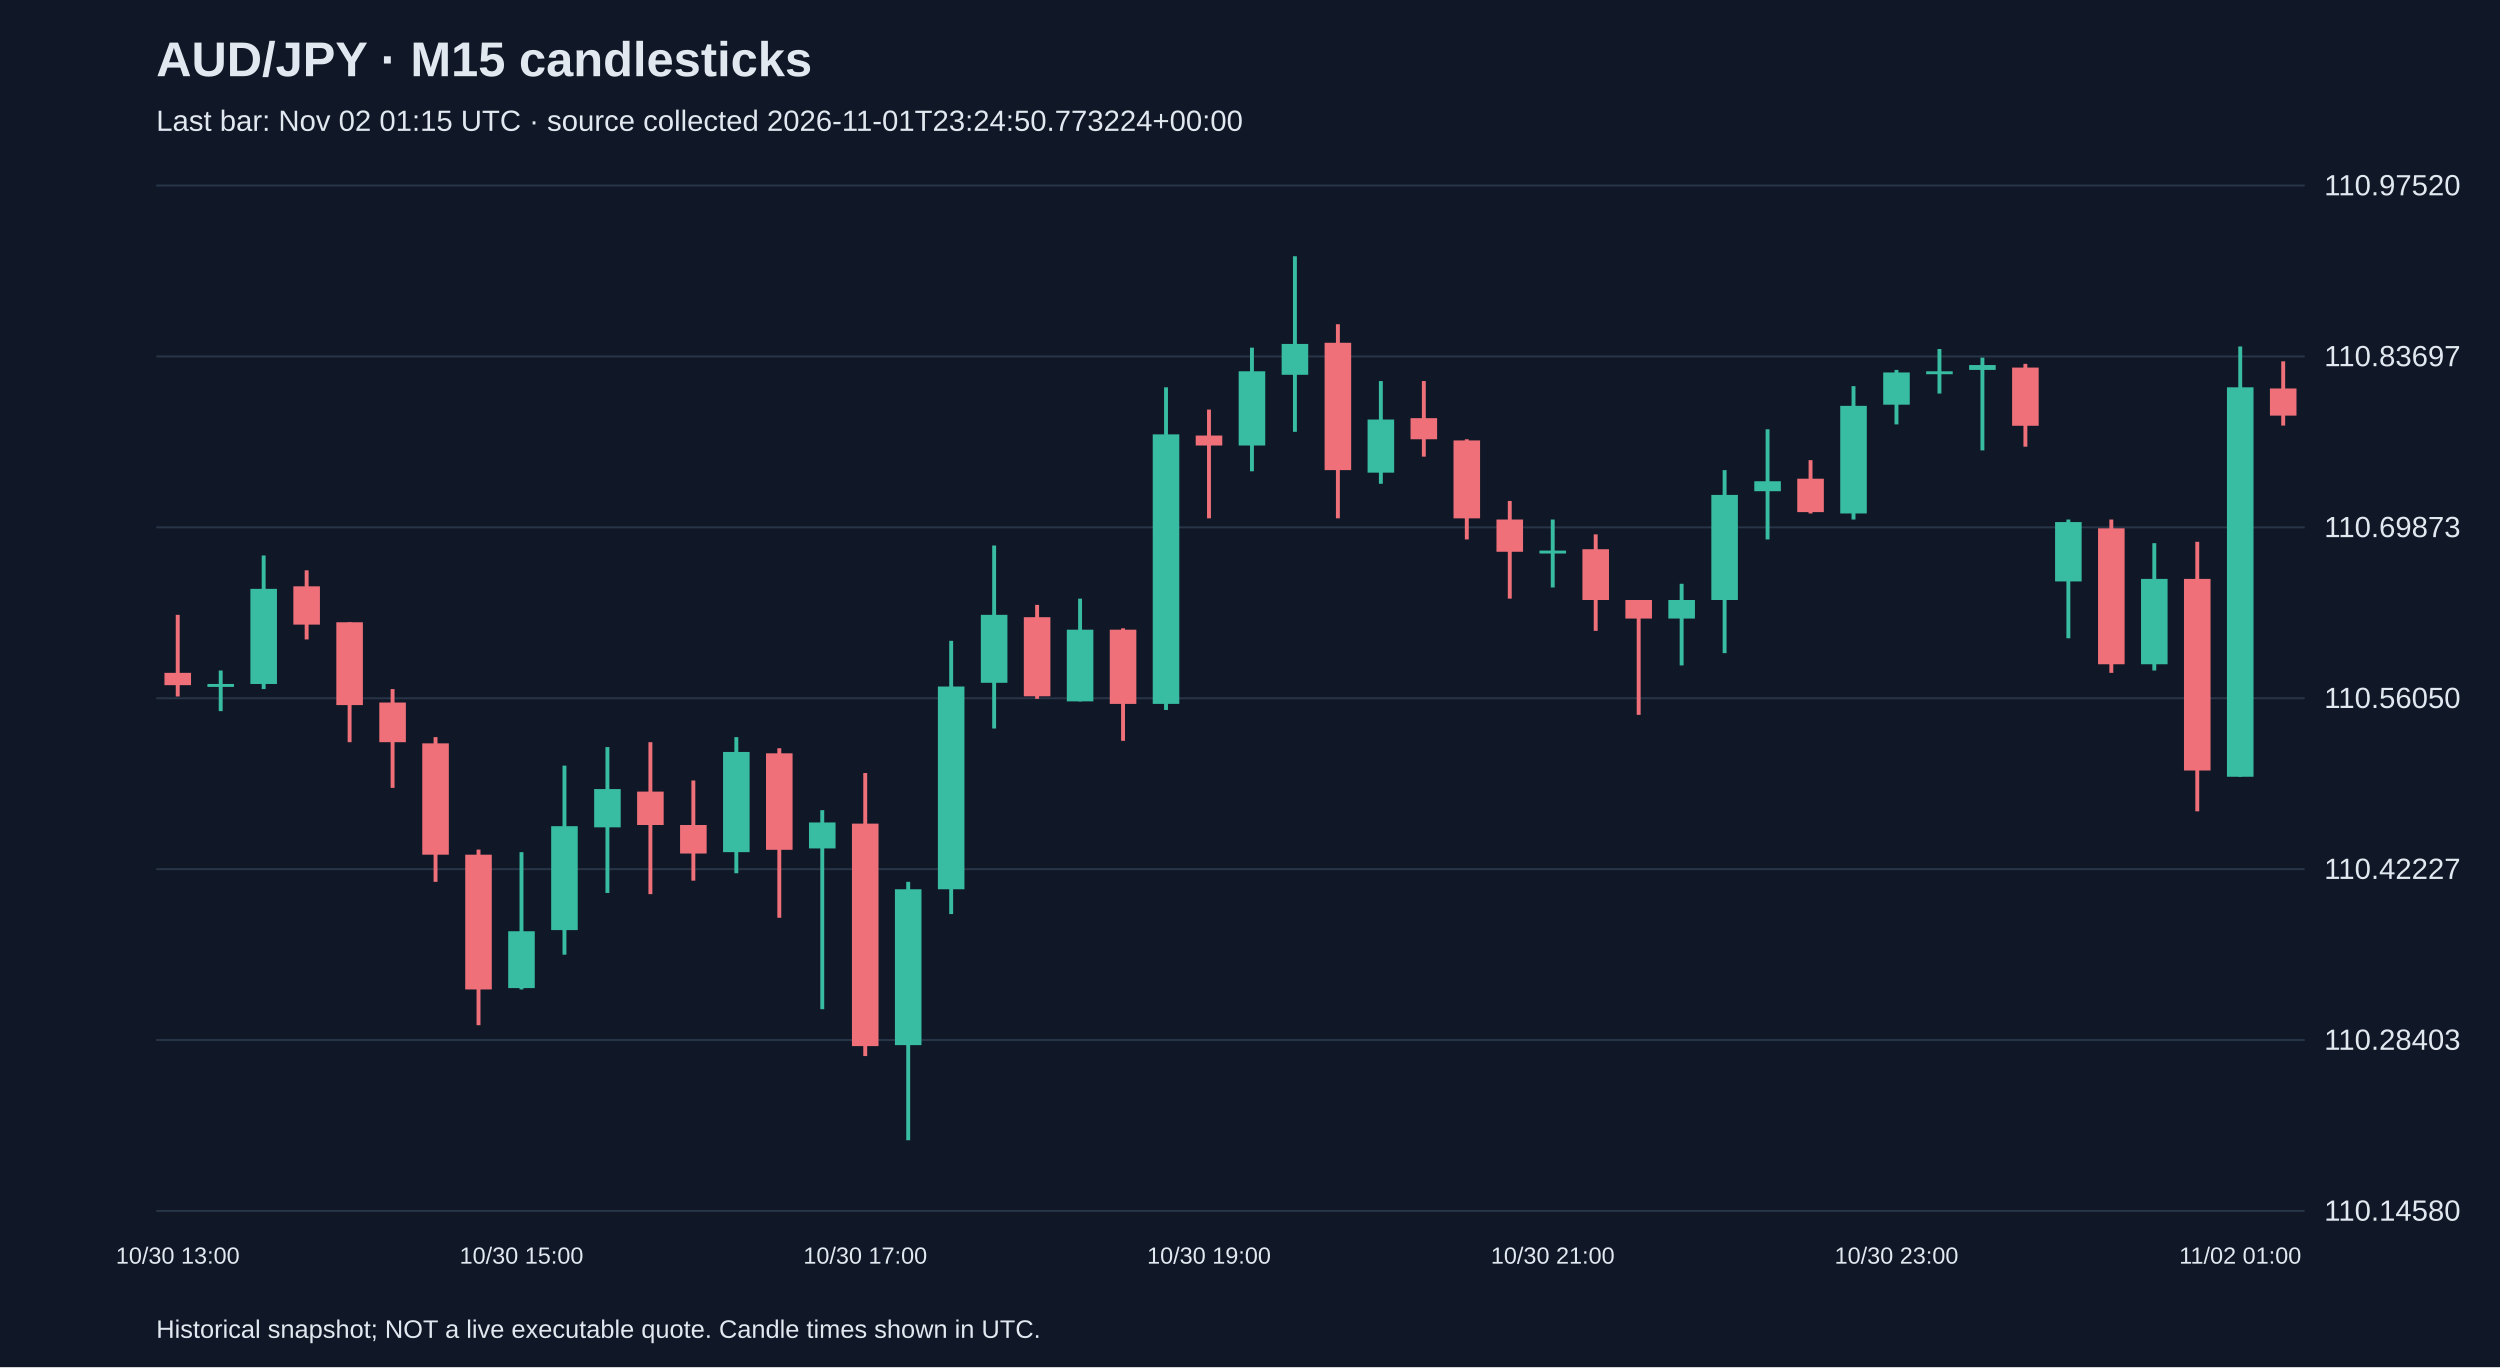
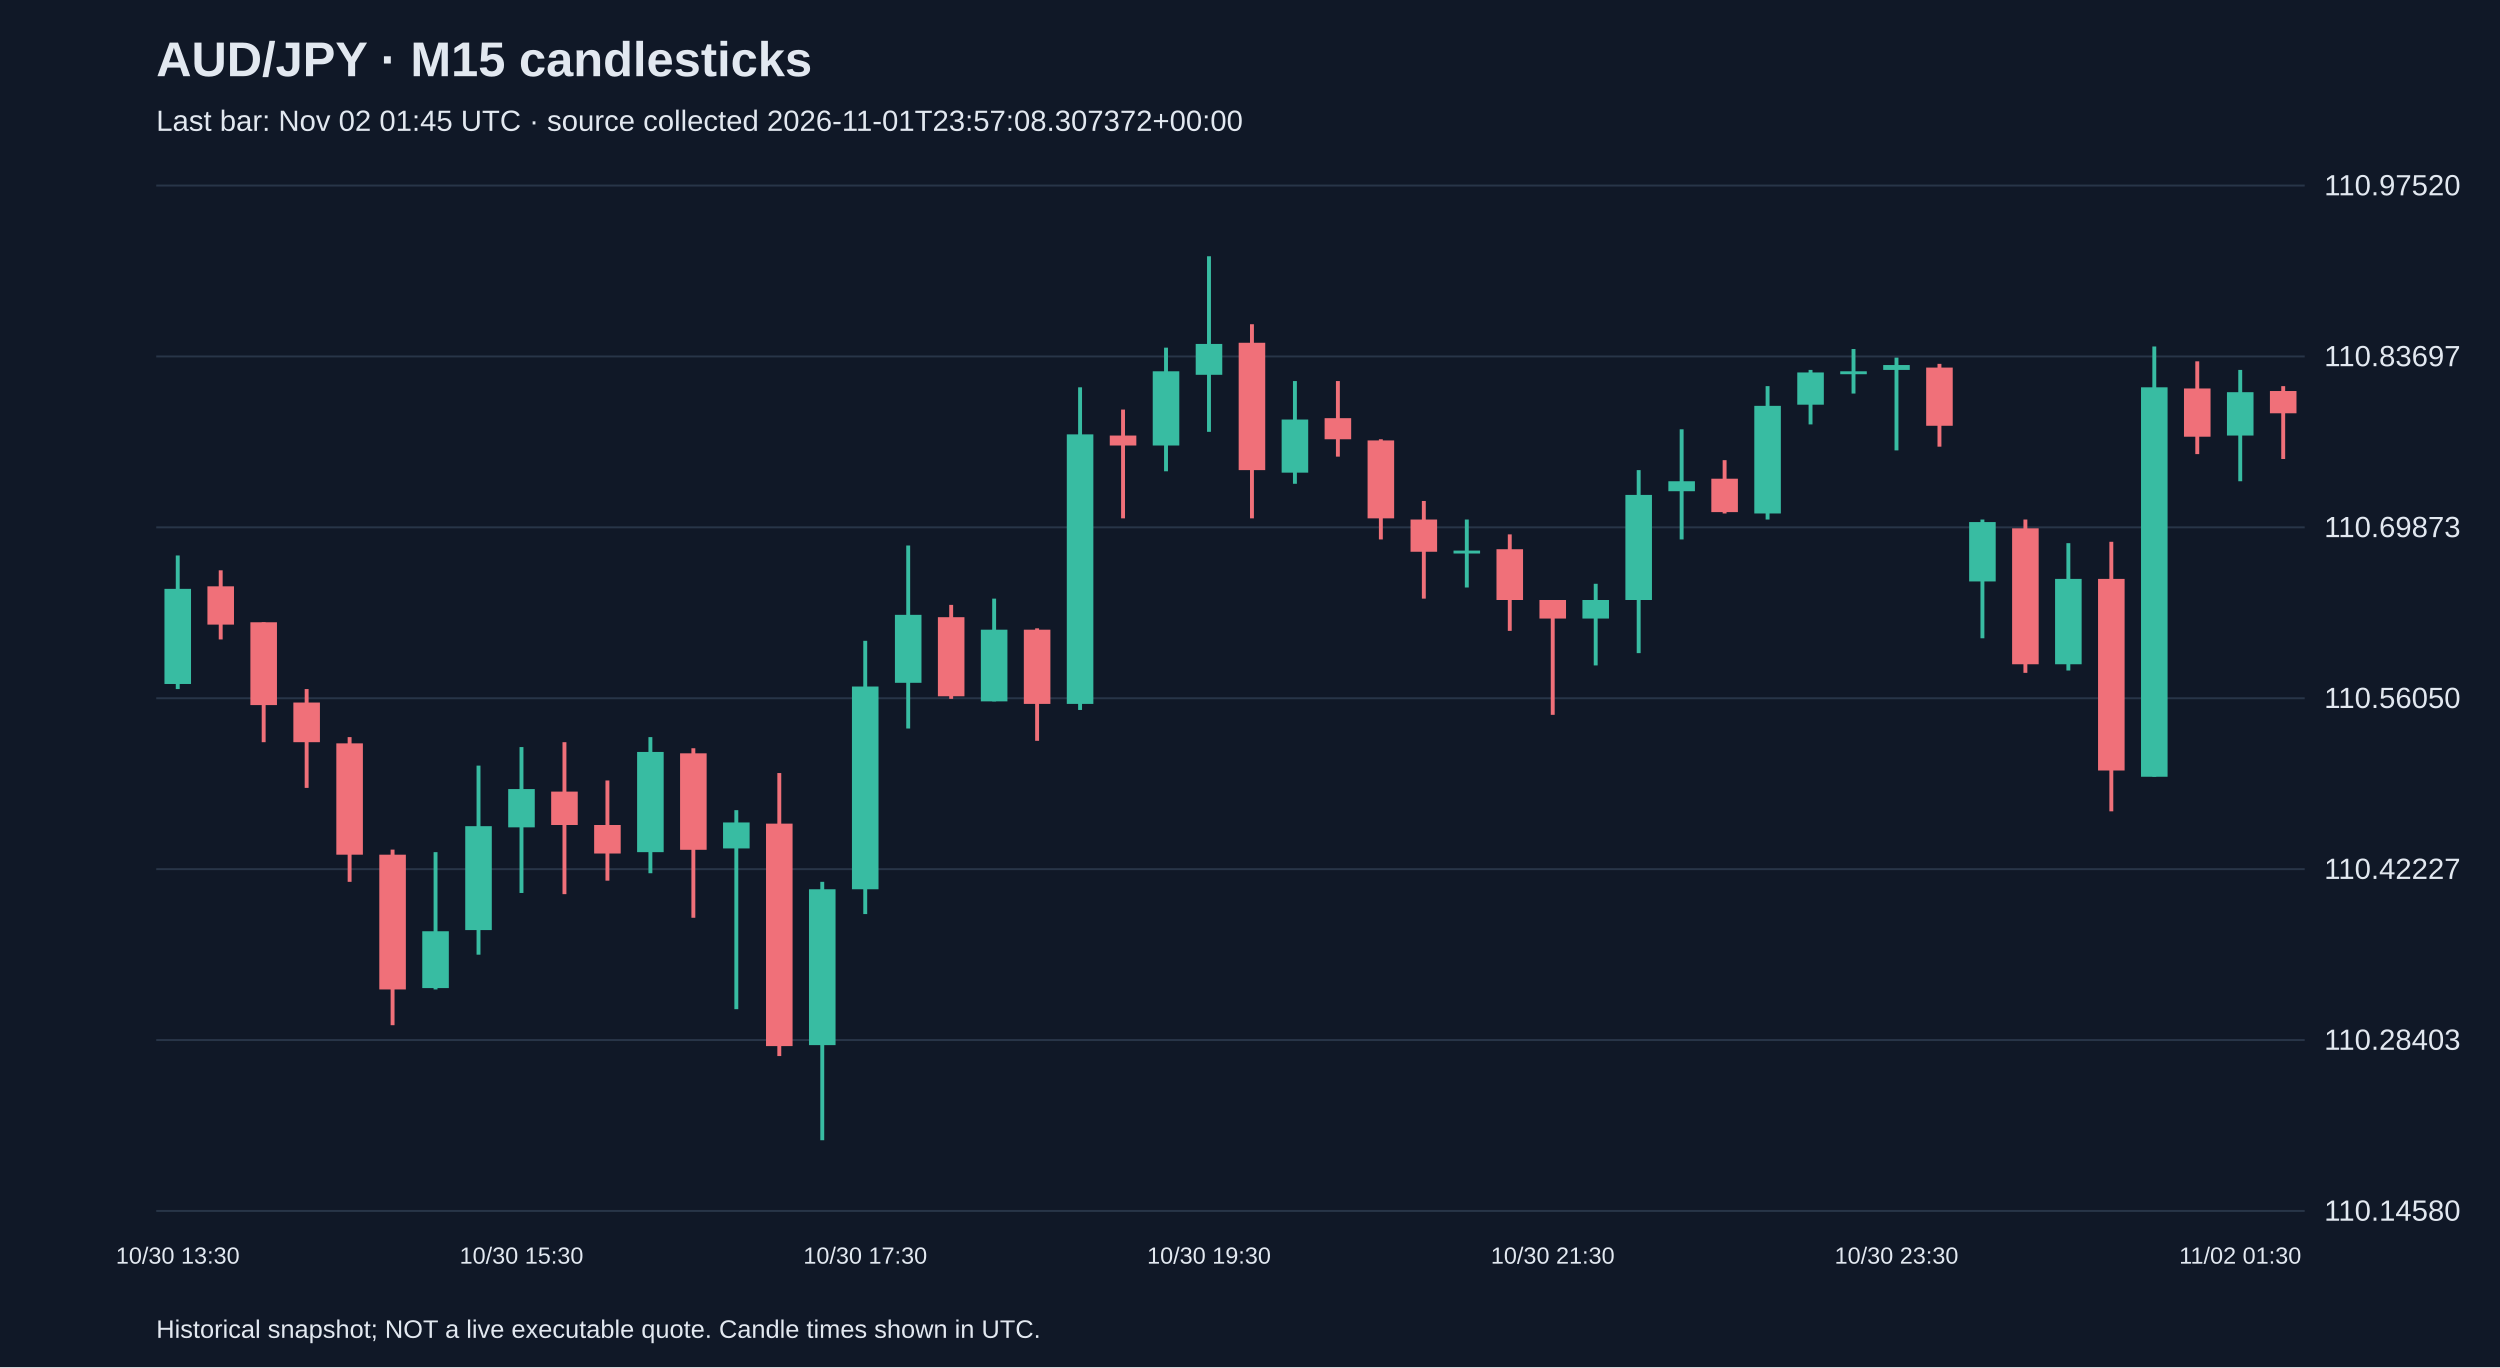
<svg xmlns="http://www.w3.org/2000/svg" viewBox="0 0 1280 700">
  <rect width="100%" height="100%" fill="#101827" />
  <style>text{font-family:Arial,sans-serif;fill:#e2e8f0}</style>
  <text x="80" y="39" font-size="25" font-weight="bold">AUD/JPY · M15 candlesticks</text>
-   <text x="80" y="67" font-size="15" fill="#a6b1c5">Last bar: Nov 02 01:15 UTC · source collected 2026-11-01T23:24:50.773224+00:00</text>
+   <text x="80" y="67" font-size="15" fill="#a6b1c5">Last bar: Nov 02 01:45 UTC · source collected 2026-11-01T23:57:08.307372+00:00</text>
  <line x1="80" y1="620.0" x2="1180" y2="620.0" stroke="#283548" />
  <text x="1190" y="625.0" font-size="15">110.14580</text>
  <line x1="80" y1="532.5" x2="1180" y2="532.5" stroke="#283548" />
  <text x="1190" y="537.5" font-size="15">110.28403</text>
  <line x1="80" y1="445.0" x2="1180" y2="445.0" stroke="#283548" />
  <text x="1190" y="450.0" font-size="15">110.42227</text>
  <line x1="80" y1="357.5" x2="1180" y2="357.5" stroke="#283548" />
  <text x="1190" y="362.5" font-size="15">110.56050</text>
  <line x1="80" y1="270.0" x2="1180" y2="270.0" stroke="#283548" />
  <text x="1190" y="275.0" font-size="15">110.69873</text>
  <line x1="80" y1="182.5" x2="1180" y2="182.5" stroke="#283548" />
  <text x="1190" y="187.5" font-size="15">110.83697</text>
  <line x1="80" y1="95.0" x2="1180" y2="95.0" stroke="#283548" />
  <text x="1190" y="100.0" font-size="15">110.97520</text>
-   <line x1="91.0" y1="314.8" x2="91.0" y2="356.6" stroke="#f07079" stroke-width="2" />
-   <rect x="84.2" y="344.5" width="13.6" height="6.3" fill="#f07079" />
-   <text x="91.0" y="647" text-anchor="middle" font-size="12">10/30 13:00</text>
-   <line x1="113.0" y1="343.3" x2="113.0" y2="364.1" stroke="#38bca2" stroke-width="2" />
-   <rect x="106.2" y="350.2" width="13.6" height="1.5" fill="#38bca2" />
-   <line x1="135.0" y1="284.4" x2="135.0" y2="352.8" stroke="#38bca2" stroke-width="2" />
-   <rect x="128.2" y="301.5" width="13.6" height="48.7" fill="#38bca2" />
-   <line x1="157.0" y1="292.0" x2="157.0" y2="327.4" stroke="#f07079" stroke-width="2" />
-   <rect x="150.2" y="300.2" width="13.6" height="19.6" fill="#f07079" />
-   <line x1="179.0" y1="318.6" x2="179.0" y2="380.0" stroke="#f07079" stroke-width="2" />
-   <rect x="172.2" y="318.6" width="13.6" height="42.4" fill="#f07079" />
-   <line x1="201.0" y1="352.8" x2="201.0" y2="403.4" stroke="#f07079" stroke-width="2" />
-   <rect x="194.2" y="359.7" width="13.6" height="20.3" fill="#f07079" />
-   <line x1="223.0" y1="377.4" x2="223.0" y2="451.5" stroke="#f07079" stroke-width="2" />
-   <rect x="216.2" y="380.6" width="13.6" height="57.0" fill="#f07079" />
-   <line x1="245.0" y1="435.0" x2="245.0" y2="524.9" stroke="#f07079" stroke-width="2" />
-   <rect x="238.2" y="437.6" width="13.6" height="69.0" fill="#f07079" />
-   <line x1="267.0" y1="436.3" x2="267.0" y2="506.6" stroke="#38bca2" stroke-width="2" />
-   <rect x="260.2" y="476.8" width="13.6" height="29.1" fill="#38bca2" />
-   <text x="267.0" y="647" text-anchor="middle" font-size="12">10/30 15:00</text>
-   <line x1="289.0" y1="392.0" x2="289.0" y2="488.8" stroke="#38bca2" stroke-width="2" />
-   <rect x="282.2" y="423.0" width="13.6" height="53.2" fill="#38bca2" />
-   <line x1="311.0" y1="382.5" x2="311.0" y2="457.2" stroke="#38bca2" stroke-width="2" />
-   <rect x="304.2" y="404.0" width="13.6" height="19.6" fill="#38bca2" />
-   <line x1="333.0" y1="380.0" x2="333.0" y2="457.8" stroke="#f07079" stroke-width="2" />
-   <rect x="326.2" y="405.3" width="13.6" height="17.1" fill="#f07079" />
-   <line x1="355.0" y1="399.6" x2="355.0" y2="450.9" stroke="#f07079" stroke-width="2" />
-   <rect x="348.2" y="422.4" width="13.6" height="14.6" fill="#f07079" />
-   <line x1="377.0" y1="377.4" x2="377.0" y2="447.1" stroke="#38bca2" stroke-width="2" />
-   <rect x="370.2" y="385.0" width="13.6" height="51.3" fill="#38bca2" />
-   <line x1="399.0" y1="383.1" x2="399.0" y2="469.9" stroke="#f07079" stroke-width="2" />
-   <rect x="392.2" y="385.7" width="13.6" height="49.4" fill="#f07079" />
-   <line x1="421.0" y1="414.8" x2="421.0" y2="516.7" stroke="#38bca2" stroke-width="2" />
-   <rect x="414.2" y="421.1" width="13.6" height="13.3" fill="#38bca2" />
-   <line x1="443.0" y1="395.8" x2="443.0" y2="540.7" stroke="#f07079" stroke-width="2" />
-   <rect x="436.2" y="421.7" width="13.6" height="113.9" fill="#f07079" />
-   <text x="443.0" y="647" text-anchor="middle" font-size="12">10/30 17:00</text>
-   <line x1="465.0" y1="451.5" x2="465.0" y2="583.8" stroke="#38bca2" stroke-width="2" />
-   <rect x="458.2" y="455.3" width="13.6" height="79.8" fill="#38bca2" />
-   <line x1="487.0" y1="328.1" x2="487.0" y2="468.0" stroke="#38bca2" stroke-width="2" />
-   <rect x="480.2" y="351.5" width="13.6" height="103.8" fill="#38bca2" />
-   <line x1="509.0" y1="279.3" x2="509.0" y2="373.0" stroke="#38bca2" stroke-width="2" />
-   <rect x="502.2" y="314.8" width="13.6" height="34.8" fill="#38bca2" />
-   <line x1="531.0" y1="309.7" x2="531.0" y2="357.8" stroke="#f07079" stroke-width="2" />
-   <rect x="524.2" y="316.0" width="13.6" height="40.5" fill="#f07079" />
-   <line x1="553.0" y1="306.5" x2="553.0" y2="359.1" stroke="#38bca2" stroke-width="2" />
-   <rect x="546.2" y="322.4" width="13.6" height="36.7" fill="#38bca2" />
-   <line x1="575.0" y1="321.7" x2="575.0" y2="379.3" stroke="#f07079" stroke-width="2" />
-   <rect x="568.2" y="322.4" width="13.6" height="38.0" fill="#f07079" />
-   <line x1="597.0" y1="198.3" x2="597.0" y2="363.5" stroke="#38bca2" stroke-width="2" />
-   <rect x="590.2" y="222.4" width="13.6" height="138.0" fill="#38bca2" />
-   <line x1="619.0" y1="209.7" x2="619.0" y2="265.4" stroke="#f07079" stroke-width="2" />
-   <rect x="612.2" y="223.0" width="13.6" height="5.1" fill="#f07079" />
-   <text x="619.0" y="647" text-anchor="middle" font-size="12">10/30 19:00</text>
-   <line x1="641.0" y1="178.0" x2="641.0" y2="241.3" stroke="#38bca2" stroke-width="2" />
-   <rect x="634.2" y="190.1" width="13.6" height="38.0" fill="#38bca2" />
-   <line x1="663.0" y1="131.2" x2="663.0" y2="221.1" stroke="#38bca2" stroke-width="2" />
-   <rect x="656.2" y="176.1" width="13.6" height="15.8" fill="#38bca2" />
-   <line x1="685.0" y1="166.0" x2="685.0" y2="265.4" stroke="#f07079" stroke-width="2" />
-   <rect x="678.2" y="175.5" width="13.6" height="65.2" fill="#f07079" />
-   <line x1="707.0" y1="195.1" x2="707.0" y2="247.7" stroke="#38bca2" stroke-width="2" />
-   <rect x="700.2" y="214.8" width="13.6" height="27.2" fill="#38bca2" />
-   <line x1="729.0" y1="195.1" x2="729.0" y2="233.8" stroke="#f07079" stroke-width="2" />
-   <rect x="722.2" y="214.1" width="13.6" height="10.8" fill="#f07079" />
-   <line x1="751.0" y1="224.9" x2="751.0" y2="276.2" stroke="#f07079" stroke-width="2" />
-   <rect x="744.2" y="225.5" width="13.6" height="39.9" fill="#f07079" />
-   <line x1="773.0" y1="256.5" x2="773.0" y2="306.5" stroke="#f07079" stroke-width="2" />
-   <rect x="766.2" y="266.0" width="13.6" height="16.5" fill="#f07079" />
-   <line x1="795.0" y1="266.0" x2="795.0" y2="300.8" stroke="#38bca2" stroke-width="2" />
-   <rect x="788.2" y="281.9" width="13.6" height="1.5" fill="#38bca2" />
-   <text x="795.0" y="647" text-anchor="middle" font-size="12">10/30 21:00</text>
-   <line x1="817.0" y1="273.6" x2="817.0" y2="323.0" stroke="#f07079" stroke-width="2" />
-   <rect x="810.2" y="281.2" width="13.6" height="26.0" fill="#f07079" />
-   <line x1="839.0" y1="307.2" x2="839.0" y2="366.0" stroke="#f07079" stroke-width="2" />
-   <rect x="832.2" y="307.2" width="13.6" height="9.5" fill="#f07079" />
-   <line x1="861.0" y1="298.9" x2="861.0" y2="340.7" stroke="#38bca2" stroke-width="2" />
-   <rect x="854.2" y="307.2" width="13.6" height="9.5" fill="#38bca2" />
-   <line x1="883.0" y1="240.7" x2="883.0" y2="334.4" stroke="#38bca2" stroke-width="2" />
-   <rect x="876.2" y="253.4" width="13.6" height="53.8" fill="#38bca2" />
-   <line x1="905.0" y1="219.8" x2="905.0" y2="276.2" stroke="#38bca2" stroke-width="2" />
-   <rect x="898.2" y="246.4" width="13.6" height="5.1" fill="#38bca2" />
-   <line x1="927.0" y1="235.6" x2="927.0" y2="262.9" stroke="#f07079" stroke-width="2" />
-   <rect x="920.2" y="245.1" width="13.6" height="17.1" fill="#f07079" />
-   <line x1="949.0" y1="197.7" x2="949.0" y2="266.0" stroke="#38bca2" stroke-width="2" />
-   <rect x="942.2" y="207.8" width="13.6" height="55.1" fill="#38bca2" />
-   <line x1="971.0" y1="189.4" x2="971.0" y2="217.3" stroke="#38bca2" stroke-width="2" />
-   <rect x="964.2" y="190.7" width="13.6" height="16.5" fill="#38bca2" />
-   <text x="971.0" y="647" text-anchor="middle" font-size="12">10/30 23:00</text>
-   <line x1="993.0" y1="178.7" x2="993.0" y2="201.5" stroke="#38bca2" stroke-width="2" />
-   <rect x="986.2" y="190.1" width="13.6" height="1.5" fill="#38bca2" />
-   <line x1="1015.0" y1="183.1" x2="1015.0" y2="230.6" stroke="#38bca2" stroke-width="2" />
-   <rect x="1008.2" y="186.9" width="13.6" height="2.5" fill="#38bca2" />
-   <line x1="1037.0" y1="186.3" x2="1037.0" y2="228.7" stroke="#f07079" stroke-width="2" />
-   <rect x="1030.2" y="188.2" width="13.6" height="29.8" fill="#f07079" />
-   <line x1="1059.0" y1="266.0" x2="1059.0" y2="326.8" stroke="#38bca2" stroke-width="2" />
-   <rect x="1052.2" y="267.3" width="13.6" height="30.4" fill="#38bca2" />
-   <line x1="1081.0" y1="266.0" x2="1081.0" y2="344.5" stroke="#f07079" stroke-width="2" />
-   <rect x="1074.2" y="270.5" width="13.6" height="69.6" fill="#f07079" />
-   <line x1="1103.0" y1="278.1" x2="1103.0" y2="343.3" stroke="#38bca2" stroke-width="2" />
-   <rect x="1096.2" y="296.4" width="13.6" height="43.7" fill="#38bca2" />
-   <line x1="1125.0" y1="277.4" x2="1125.0" y2="415.4" stroke="#f07079" stroke-width="2" />
-   <rect x="1118.2" y="296.4" width="13.6" height="98.1" fill="#f07079" />
-   <line x1="1147.0" y1="177.4" x2="1147.0" y2="397.7" stroke="#38bca2" stroke-width="2" />
-   <rect x="1140.2" y="198.3" width="13.6" height="199.4" fill="#38bca2" />
-   <text x="1147.0" y="647" text-anchor="middle" font-size="12">11/02 01:00</text>
-   <line x1="1169.0" y1="185.0" x2="1169.0" y2="217.9" stroke="#f07079" stroke-width="2" />
-   <rect x="1162.2" y="198.9" width="13.6" height="13.9" fill="#f07079" />
+   <line x1="91.0" y1="284.4" x2="91.0" y2="352.8" stroke="#38bca2" stroke-width="2" />
+   <rect x="84.2" y="301.5" width="13.6" height="48.7" fill="#38bca2" />
+   <text x="91.0" y="647" text-anchor="middle" font-size="12">10/30 13:30</text>
+   <line x1="113.0" y1="292.0" x2="113.0" y2="327.4" stroke="#f07079" stroke-width="2" />
+   <rect x="106.2" y="300.2" width="13.6" height="19.6" fill="#f07079" />
+   <line x1="135.0" y1="318.6" x2="135.0" y2="380.0" stroke="#f07079" stroke-width="2" />
+   <rect x="128.2" y="318.6" width="13.6" height="42.4" fill="#f07079" />
+   <line x1="157.0" y1="352.8" x2="157.0" y2="403.4" stroke="#f07079" stroke-width="2" />
+   <rect x="150.2" y="359.7" width="13.6" height="20.3" fill="#f07079" />
+   <line x1="179.0" y1="377.4" x2="179.0" y2="451.5" stroke="#f07079" stroke-width="2" />
+   <rect x="172.2" y="380.6" width="13.6" height="57.0" fill="#f07079" />
+   <line x1="201.0" y1="435.0" x2="201.0" y2="524.9" stroke="#f07079" stroke-width="2" />
+   <rect x="194.2" y="437.6" width="13.6" height="69.0" fill="#f07079" />
+   <line x1="223.0" y1="436.3" x2="223.0" y2="506.6" stroke="#38bca2" stroke-width="2" />
+   <rect x="216.2" y="476.8" width="13.6" height="29.1" fill="#38bca2" />
+   <line x1="245.0" y1="392.0" x2="245.0" y2="488.8" stroke="#38bca2" stroke-width="2" />
+   <rect x="238.2" y="423.0" width="13.6" height="53.2" fill="#38bca2" />
+   <line x1="267.0" y1="382.5" x2="267.0" y2="457.2" stroke="#38bca2" stroke-width="2" />
+   <rect x="260.2" y="404.0" width="13.6" height="19.6" fill="#38bca2" />
+   <text x="267.0" y="647" text-anchor="middle" font-size="12">10/30 15:30</text>
+   <line x1="289.0" y1="380.0" x2="289.0" y2="457.8" stroke="#f07079" stroke-width="2" />
+   <rect x="282.2" y="405.3" width="13.6" height="17.1" fill="#f07079" />
+   <line x1="311.0" y1="399.6" x2="311.0" y2="450.9" stroke="#f07079" stroke-width="2" />
+   <rect x="304.2" y="422.4" width="13.6" height="14.6" fill="#f07079" />
+   <line x1="333.0" y1="377.4" x2="333.0" y2="447.1" stroke="#38bca2" stroke-width="2" />
+   <rect x="326.2" y="385.0" width="13.6" height="51.3" fill="#38bca2" />
+   <line x1="355.0" y1="383.1" x2="355.0" y2="469.9" stroke="#f07079" stroke-width="2" />
+   <rect x="348.2" y="385.7" width="13.6" height="49.4" fill="#f07079" />
+   <line x1="377.0" y1="414.8" x2="377.0" y2="516.7" stroke="#38bca2" stroke-width="2" />
+   <rect x="370.2" y="421.1" width="13.6" height="13.3" fill="#38bca2" />
+   <line x1="399.0" y1="395.8" x2="399.0" y2="540.7" stroke="#f07079" stroke-width="2" />
+   <rect x="392.2" y="421.7" width="13.6" height="113.9" fill="#f07079" />
+   <line x1="421.0" y1="451.5" x2="421.0" y2="583.8" stroke="#38bca2" stroke-width="2" />
+   <rect x="414.2" y="455.3" width="13.6" height="79.8" fill="#38bca2" />
+   <line x1="443.0" y1="328.1" x2="443.0" y2="468.0" stroke="#38bca2" stroke-width="2" />
+   <rect x="436.2" y="351.5" width="13.6" height="103.8" fill="#38bca2" />
+   <text x="443.0" y="647" text-anchor="middle" font-size="12">10/30 17:30</text>
+   <line x1="465.0" y1="279.3" x2="465.0" y2="373.0" stroke="#38bca2" stroke-width="2" />
+   <rect x="458.2" y="314.8" width="13.6" height="34.8" fill="#38bca2" />
+   <line x1="487.0" y1="309.7" x2="487.0" y2="357.8" stroke="#f07079" stroke-width="2" />
+   <rect x="480.2" y="316.0" width="13.6" height="40.5" fill="#f07079" />
+   <line x1="509.0" y1="306.5" x2="509.0" y2="359.1" stroke="#38bca2" stroke-width="2" />
+   <rect x="502.2" y="322.4" width="13.6" height="36.7" fill="#38bca2" />
+   <line x1="531.0" y1="321.7" x2="531.0" y2="379.3" stroke="#f07079" stroke-width="2" />
+   <rect x="524.2" y="322.4" width="13.6" height="38.0" fill="#f07079" />
+   <line x1="553.0" y1="198.3" x2="553.0" y2="363.5" stroke="#38bca2" stroke-width="2" />
+   <rect x="546.2" y="222.4" width="13.6" height="138.0" fill="#38bca2" />
+   <line x1="575.0" y1="209.7" x2="575.0" y2="265.4" stroke="#f07079" stroke-width="2" />
+   <rect x="568.2" y="223.0" width="13.6" height="5.1" fill="#f07079" />
+   <line x1="597.0" y1="178.0" x2="597.0" y2="241.3" stroke="#38bca2" stroke-width="2" />
+   <rect x="590.2" y="190.1" width="13.6" height="38.0" fill="#38bca2" />
+   <line x1="619.0" y1="131.2" x2="619.0" y2="221.1" stroke="#38bca2" stroke-width="2" />
+   <rect x="612.2" y="176.1" width="13.6" height="15.8" fill="#38bca2" />
+   <text x="619.0" y="647" text-anchor="middle" font-size="12">10/30 19:30</text>
+   <line x1="641.0" y1="166.0" x2="641.0" y2="265.4" stroke="#f07079" stroke-width="2" />
+   <rect x="634.2" y="175.5" width="13.6" height="65.2" fill="#f07079" />
+   <line x1="663.0" y1="195.1" x2="663.0" y2="247.7" stroke="#38bca2" stroke-width="2" />
+   <rect x="656.2" y="214.8" width="13.6" height="27.2" fill="#38bca2" />
+   <line x1="685.0" y1="195.1" x2="685.0" y2="233.8" stroke="#f07079" stroke-width="2" />
+   <rect x="678.2" y="214.1" width="13.6" height="10.8" fill="#f07079" />
+   <line x1="707.0" y1="224.9" x2="707.0" y2="276.2" stroke="#f07079" stroke-width="2" />
+   <rect x="700.2" y="225.5" width="13.6" height="39.9" fill="#f07079" />
+   <line x1="729.0" y1="256.5" x2="729.0" y2="306.5" stroke="#f07079" stroke-width="2" />
+   <rect x="722.2" y="266.0" width="13.6" height="16.5" fill="#f07079" />
+   <line x1="751.0" y1="266.0" x2="751.0" y2="300.8" stroke="#38bca2" stroke-width="2" />
+   <rect x="744.2" y="281.9" width="13.6" height="1.5" fill="#38bca2" />
+   <line x1="773.0" y1="273.6" x2="773.0" y2="323.0" stroke="#f07079" stroke-width="2" />
+   <rect x="766.2" y="281.2" width="13.6" height="26.0" fill="#f07079" />
+   <line x1="795.0" y1="307.2" x2="795.0" y2="366.0" stroke="#f07079" stroke-width="2" />
+   <rect x="788.2" y="307.2" width="13.6" height="9.5" fill="#f07079" />
+   <text x="795.0" y="647" text-anchor="middle" font-size="12">10/30 21:30</text>
+   <line x1="817.0" y1="298.9" x2="817.0" y2="340.7" stroke="#38bca2" stroke-width="2" />
+   <rect x="810.2" y="307.2" width="13.6" height="9.5" fill="#38bca2" />
+   <line x1="839.0" y1="240.7" x2="839.0" y2="334.4" stroke="#38bca2" stroke-width="2" />
+   <rect x="832.2" y="253.4" width="13.6" height="53.8" fill="#38bca2" />
+   <line x1="861.0" y1="219.8" x2="861.0" y2="276.2" stroke="#38bca2" stroke-width="2" />
+   <rect x="854.2" y="246.4" width="13.6" height="5.1" fill="#38bca2" />
+   <line x1="883.0" y1="235.6" x2="883.0" y2="262.9" stroke="#f07079" stroke-width="2" />
+   <rect x="876.2" y="245.1" width="13.6" height="17.1" fill="#f07079" />
+   <line x1="905.0" y1="197.7" x2="905.0" y2="266.0" stroke="#38bca2" stroke-width="2" />
+   <rect x="898.2" y="207.8" width="13.6" height="55.1" fill="#38bca2" />
+   <line x1="927.0" y1="189.4" x2="927.0" y2="217.3" stroke="#38bca2" stroke-width="2" />
+   <rect x="920.2" y="190.7" width="13.6" height="16.5" fill="#38bca2" />
+   <line x1="949.0" y1="178.7" x2="949.0" y2="201.5" stroke="#38bca2" stroke-width="2" />
+   <rect x="942.2" y="190.1" width="13.6" height="1.5" fill="#38bca2" />
+   <line x1="971.0" y1="183.1" x2="971.0" y2="230.6" stroke="#38bca2" stroke-width="2" />
+   <rect x="964.2" y="186.9" width="13.6" height="2.5" fill="#38bca2" />
+   <text x="971.0" y="647" text-anchor="middle" font-size="12">10/30 23:30</text>
+   <line x1="993.0" y1="186.3" x2="993.0" y2="228.7" stroke="#f07079" stroke-width="2" />
+   <rect x="986.2" y="188.2" width="13.6" height="29.8" fill="#f07079" />
+   <line x1="1015.0" y1="266.0" x2="1015.0" y2="326.8" stroke="#38bca2" stroke-width="2" />
+   <rect x="1008.2" y="267.3" width="13.6" height="30.4" fill="#38bca2" />
+   <line x1="1037.0" y1="266.0" x2="1037.0" y2="344.5" stroke="#f07079" stroke-width="2" />
+   <rect x="1030.2" y="270.5" width="13.6" height="69.6" fill="#f07079" />
+   <line x1="1059.0" y1="278.1" x2="1059.0" y2="343.3" stroke="#38bca2" stroke-width="2" />
+   <rect x="1052.2" y="296.4" width="13.6" height="43.7" fill="#38bca2" />
+   <line x1="1081.0" y1="277.4" x2="1081.0" y2="415.4" stroke="#f07079" stroke-width="2" />
+   <rect x="1074.2" y="296.4" width="13.6" height="98.1" fill="#f07079" />
+   <line x1="1103.0" y1="177.4" x2="1103.0" y2="397.7" stroke="#38bca2" stroke-width="2" />
+   <rect x="1096.2" y="198.3" width="13.6" height="199.4" fill="#38bca2" />
+   <line x1="1125.0" y1="185.0" x2="1125.0" y2="232.5" stroke="#f07079" stroke-width="2" />
+   <rect x="1118.2" y="198.9" width="13.6" height="24.7" fill="#f07079" />
+   <line x1="1147.0" y1="189.4" x2="1147.0" y2="246.4" stroke="#38bca2" stroke-width="2" />
+   <rect x="1140.2" y="200.8" width="13.6" height="22.2" fill="#38bca2" />
+   <text x="1147.0" y="647" text-anchor="middle" font-size="12">11/02 01:30</text>
+   <line x1="1169.0" y1="197.7" x2="1169.0" y2="235.0" stroke="#f07079" stroke-width="2" />
+   <rect x="1162.2" y="200.2" width="13.6" height="11.4" fill="#f07079" />
  <text x="80" y="685" font-size="13">Historical snapshot; NOT a live executable quote. Candle times shown in UTC.</text>
</svg>
